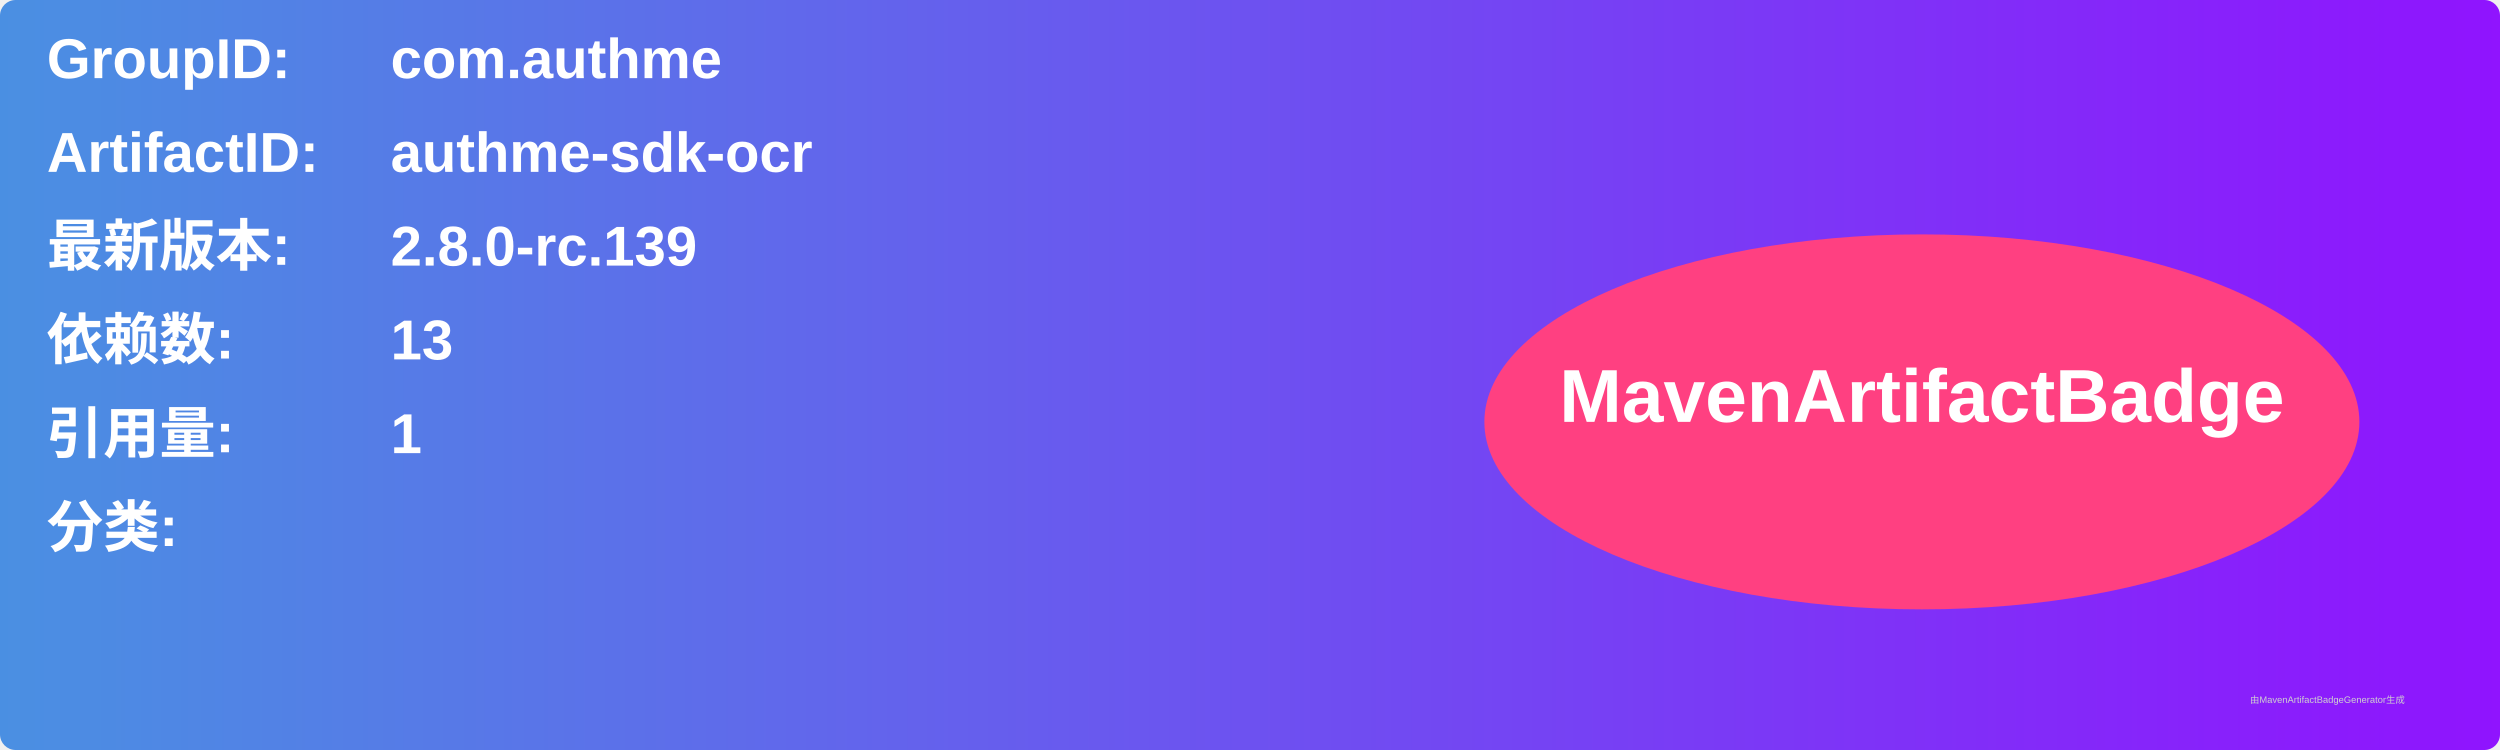
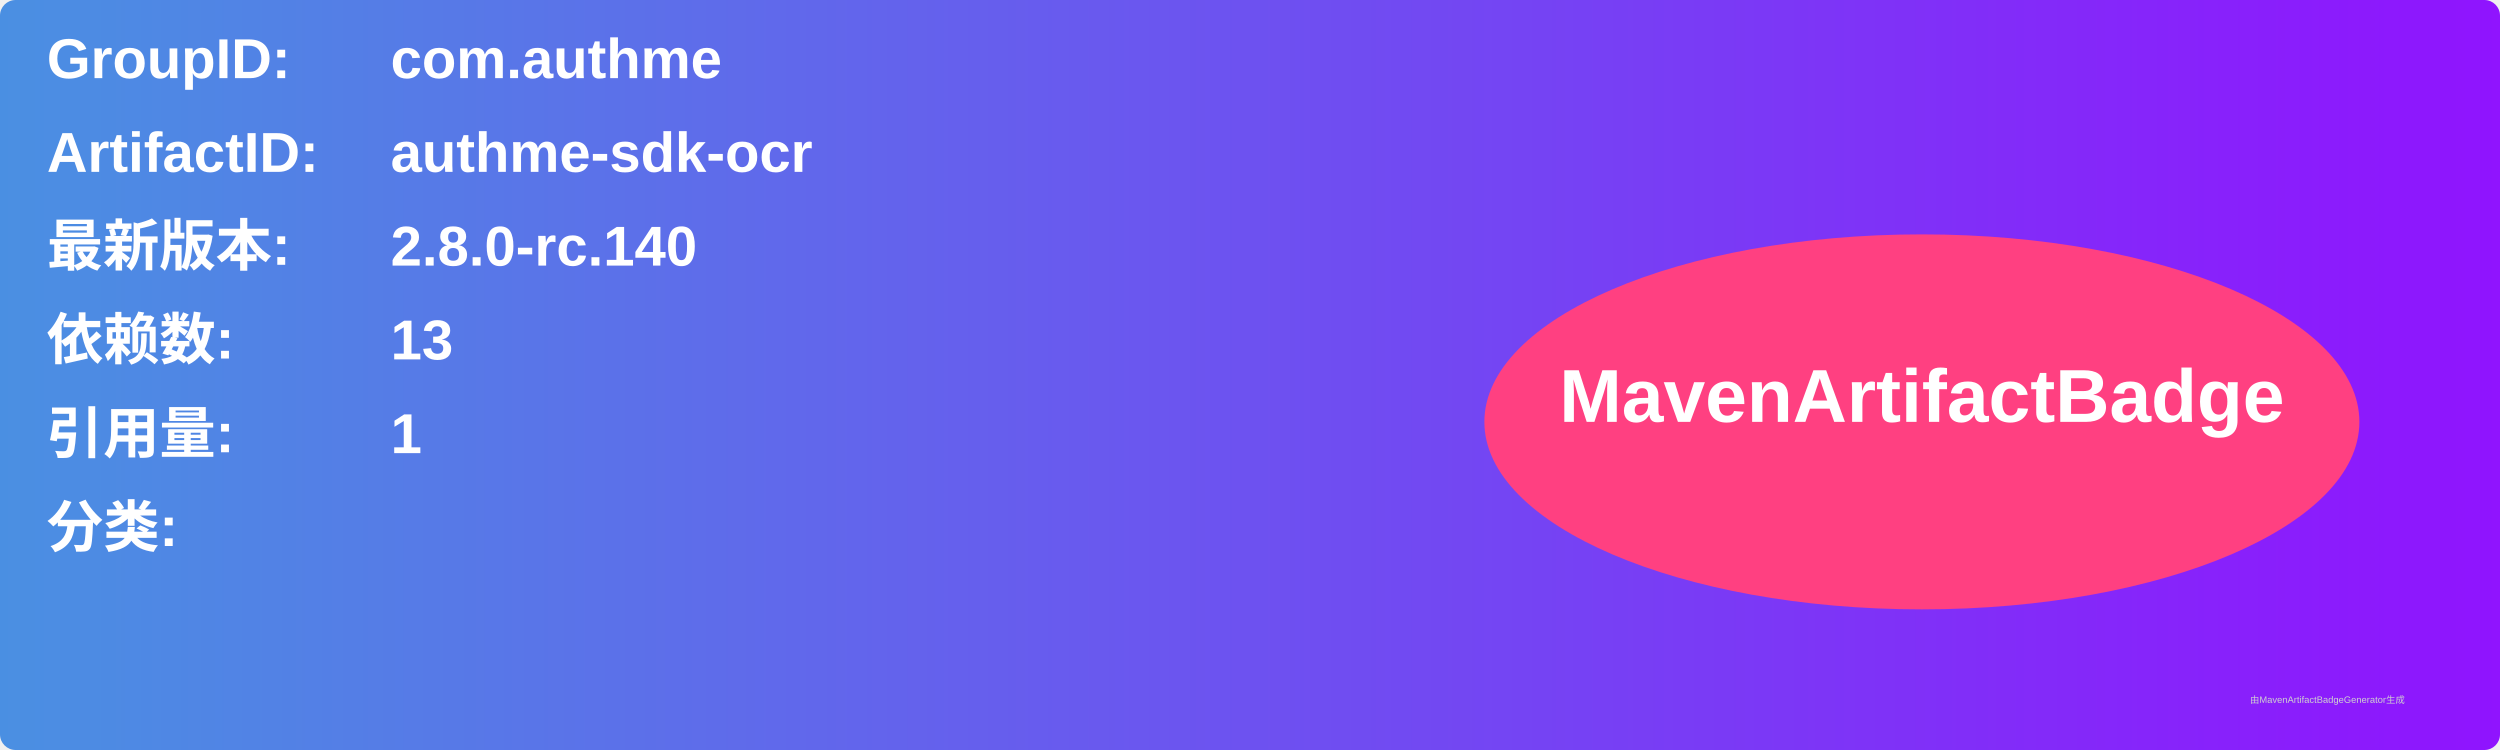
<svg xmlns="http://www.w3.org/2000/svg" width="800" height="240" viewBox="0 0 800 240">
  <linearGradient id="grad" x1="0%" y1="0%" x2="100%" y2="0%">
    <stop offset="0%" stop-color="#4a90e2" />
    <stop offset="100%" stop-color="#9013fe" />
  </linearGradient>
  <rect width="100%" height="100%" rx="5" ry="5" fill="url(#grad)" />
  <g transform="translate(15, 15)">
    <text x="0" y="10" font-family="Arial" font-size="18" fill="white" font-weight="bold" width="260">GroupID:</text>
    <text x="110" y="10" font-family="Arial" font-size="18" fill="white" font-weight="bold" width="460">com.authme</text>
    <text x="0" y="40" font-family="Arial" font-size="18" fill="white" font-weight="bold" width="260">ArtifactID:</text>
    <text x="110" y="40" font-family="Arial" font-size="18" fill="white" font-weight="bold" width="460">authme-sdk-ocr</text>
    <text x="0" y="70" font-family="Arial" font-size="18" fill="white" font-weight="bold">最新版本:</text>
    <text x="110" y="70" font-family="Arial" font-size="18" fill="white" font-weight="bold">
-       <tspan font-weight="bold">2.8.0-rc.139</tspan>
+       <tspan font-weight="bold">2.8.0-rc.140</tspan>
    </text>
    <text x="0" y="100" font-family="Arial" font-size="18" fill="white" font-weight="bold">依赖数: </text>
    <text x="110" y="100" font-family="Arial" font-size="18" fill="white">
      <tspan font-weight="bold">13</tspan>
    </text>
    <text x="0" y="130" font-family="Arial" font-size="18" fill="white" font-weight="bold">引用量: </text>
    <text x="110" y="130" font-family="Arial" font-size="18" fill="white">
      <tspan font-weight="bold">1</tspan>
    </text>
    <text x="0" y="160" font-family="Arial" font-size="18" fill="white" font-weight="bold">分类:</text>
    <text x="10" y="190" font-family="Arial" font-size="10" fill="white">
      <tspan font-weight="bold" />
    </text>
    <ellipse cx="600" cy="120" rx="140" ry="60" fill="#ff4081" />
    <text x="600" y="120" text-anchor="middle" font-family="Arial" font-size="24" fill="white" font-weight="bold">MavenArtifactBadge</text>
  </g>
  <text x="720" y="225" font-family="Arial" font-size="3" fill="#d0d0d0">由MavenArtifactBadgeGenerator生成</text>
</svg>
